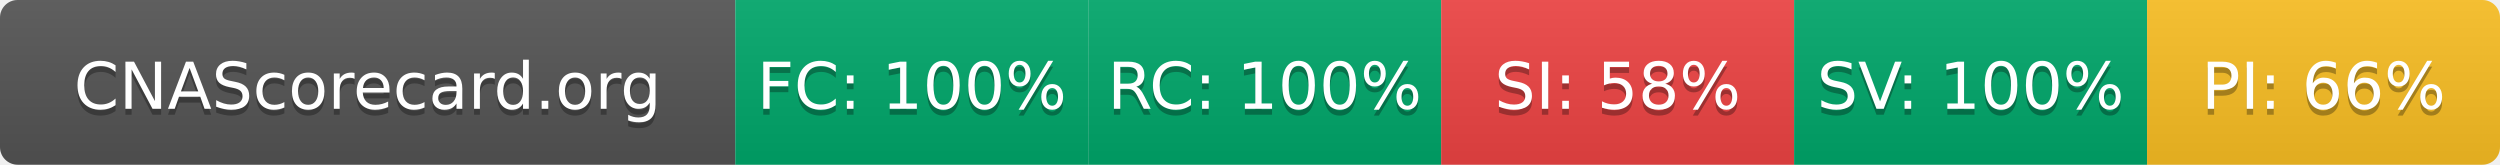
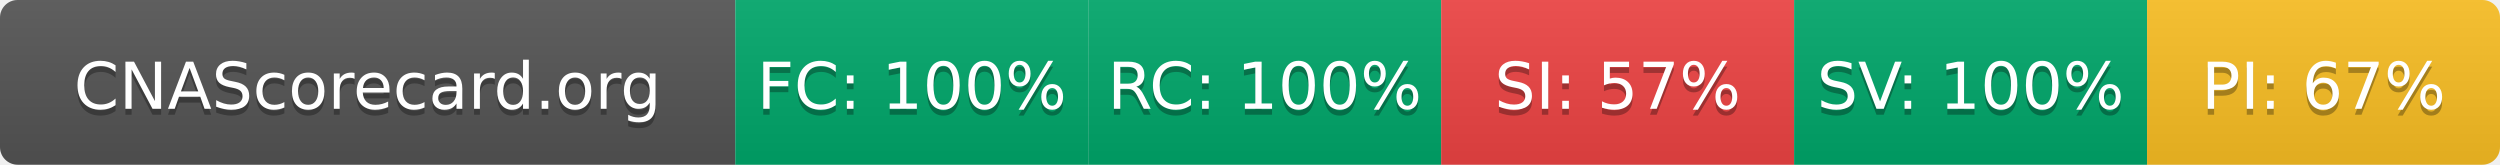
- <svg xmlns="http://www.w3.org/2000/svg" width="425" height="28" role="img" aria-label="CNAScorecard.org: FC:100% RC:100% SI:58% SV:100% PI:66%">
+ <svg xmlns="http://www.w3.org/2000/svg" width="425" height="28" role="img" aria-label="CNAScorecard.org: FC:100% RC:100% SI:57% SV:100% PI:67%">
  <linearGradient id="s" x2="0" y2="100%">
    <stop offset="0" stop-color="#bbb" stop-opacity=".1" />
    <stop offset="1" stop-opacity=".1" />
  </linearGradient>
  <clipPath id="r">
    <rect width="425" height="28" rx="3" fill="#fff" />
  </clipPath>
  <g clip-path="url(#r)">
    <rect width="125" height="28" fill="#555" />
    <rect x="125" width="60" height="28" fill="#00A86B" />
    <rect x="185" width="60" height="28" fill="#00A86B" />
    <rect x="245" width="60" height="28" fill="#EF4444" />
    <rect x="305" width="60" height="28" fill="#00A86B" />
    <rect x="365" width="60" height="28" fill="#FBBF24" />
    <rect width="425" height="28" fill="url(#s)" />
  </g>
  <g fill="#fff" text-anchor="middle" font-family="Verdana,Geneva,DejaVu Sans,sans-serif" text-rendering="geometricPrecision" font-size="110">
    <text aria-hidden="true" x="625" y="195" fill="#010101" fill-opacity=".3" transform="scale(.1)" textLength="1050">CNAScorecard.org</text>
    <text x="625" y="185" transform="scale(.1)" fill="#fff" textLength="1050">CNAScorecard.org</text>
    <text aria-hidden="true" x="1550" y="195" fill="#010101" fill-opacity=".3" transform="scale(.1)" textLength="440">FC: 100%</text>
    <text x="1550" y="185" transform="scale(.1)" fill="#fff" textLength="440">FC: 100%</text>
    <text aria-hidden="true" x="2150" y="195" fill="#010101" fill-opacity=".3" transform="scale(.1)" textLength="440">RC: 100%</text>
    <text x="2150" y="185" transform="scale(.1)" fill="#fff" textLength="440">RC: 100%</text>
-     <text aria-hidden="true" x="2750" y="195" fill="#010101" fill-opacity=".3" transform="scale(.1)" textLength="385">SI: 58%</text>
-     <text x="2750" y="185" transform="scale(.1)" fill="#fff" textLength="385">SI: 58%</text>
+     <text aria-hidden="true" x="2750" y="195" fill="#010101" fill-opacity=".3" transform="scale(.1)" textLength="385">SI: 57%</text>
+     <text x="2750" y="185" transform="scale(.1)" fill="#fff" textLength="385">SI: 57%</text>
    <text aria-hidden="true" x="3350" y="195" fill="#010101" fill-opacity=".3" transform="scale(.1)" textLength="440">SV: 100%</text>
    <text x="3350" y="185" transform="scale(.1)" fill="#fff" textLength="440">SV: 100%</text>
-     <text aria-hidden="true" x="3950" y="195" fill="#010101" fill-opacity=".3" transform="scale(.1)" textLength="385">PI: 66%</text>
-     <text x="3950" y="185" transform="scale(.1)" fill="#fff" textLength="385">PI: 66%</text>
+     <text aria-hidden="true" x="3950" y="195" fill="#010101" fill-opacity=".3" transform="scale(.1)" textLength="385">PI: 67%</text>
+     <text x="3950" y="185" transform="scale(.1)" fill="#fff" textLength="385">PI: 67%</text>
  </g>
</svg>
